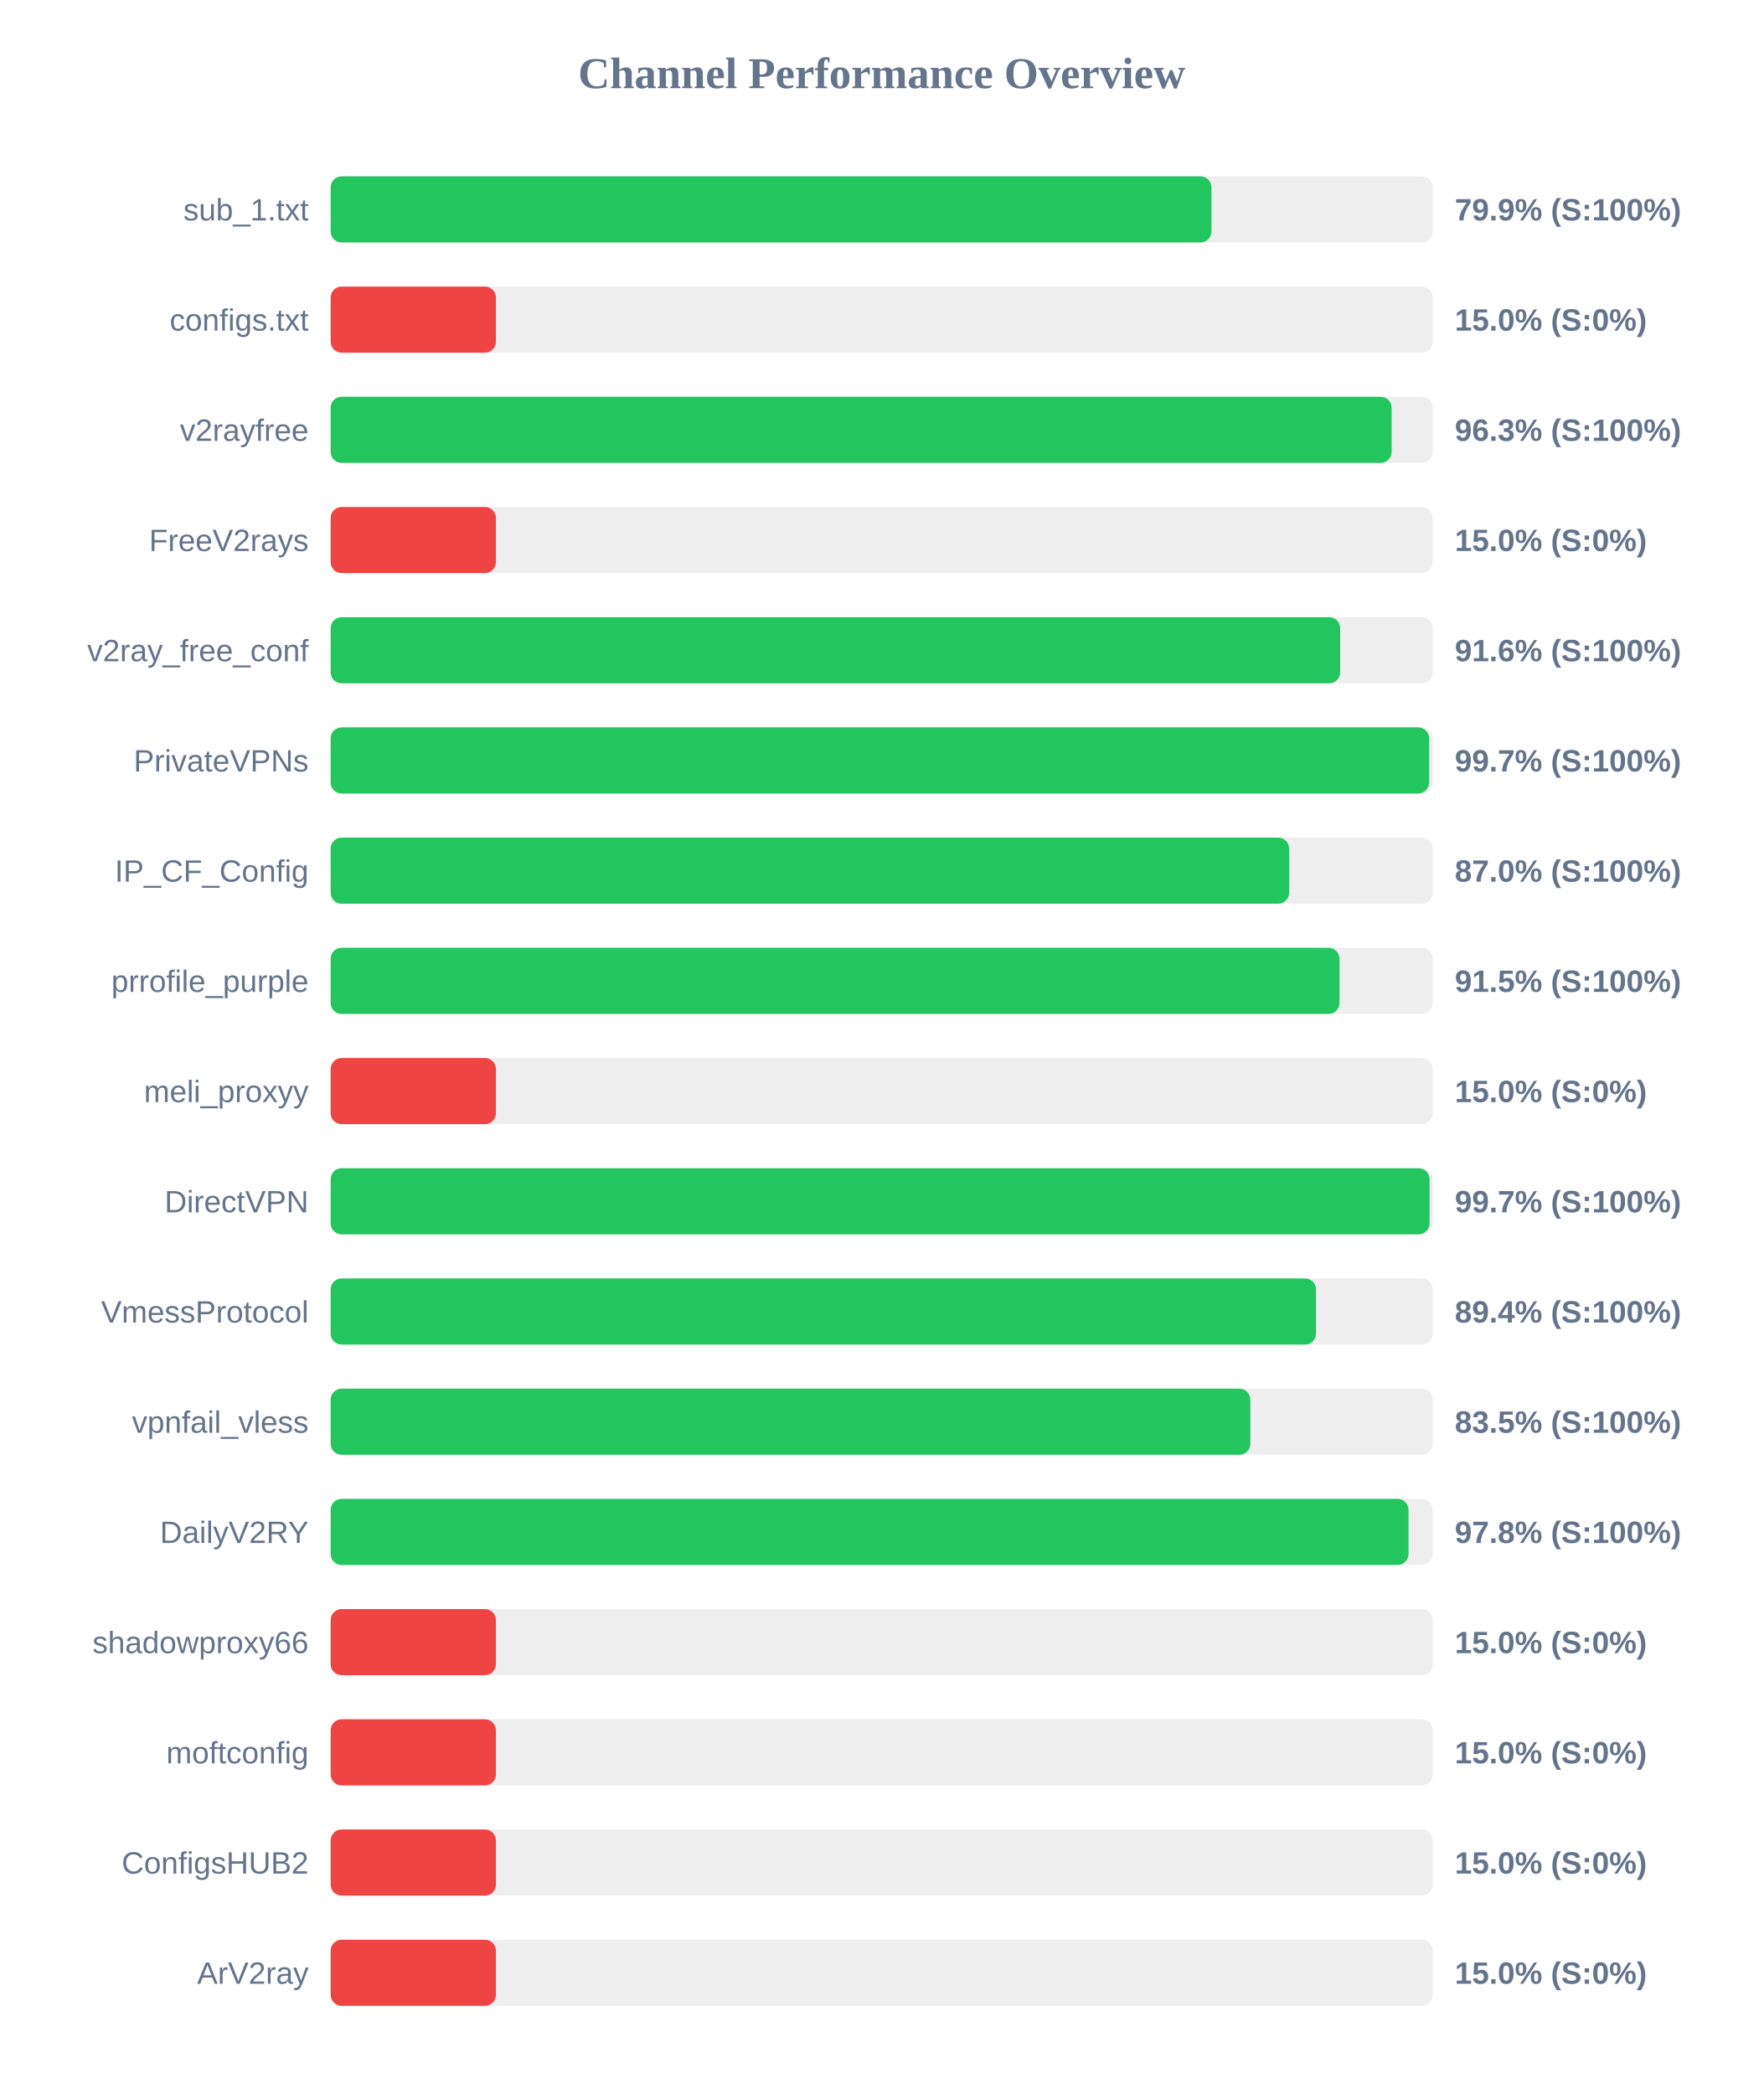
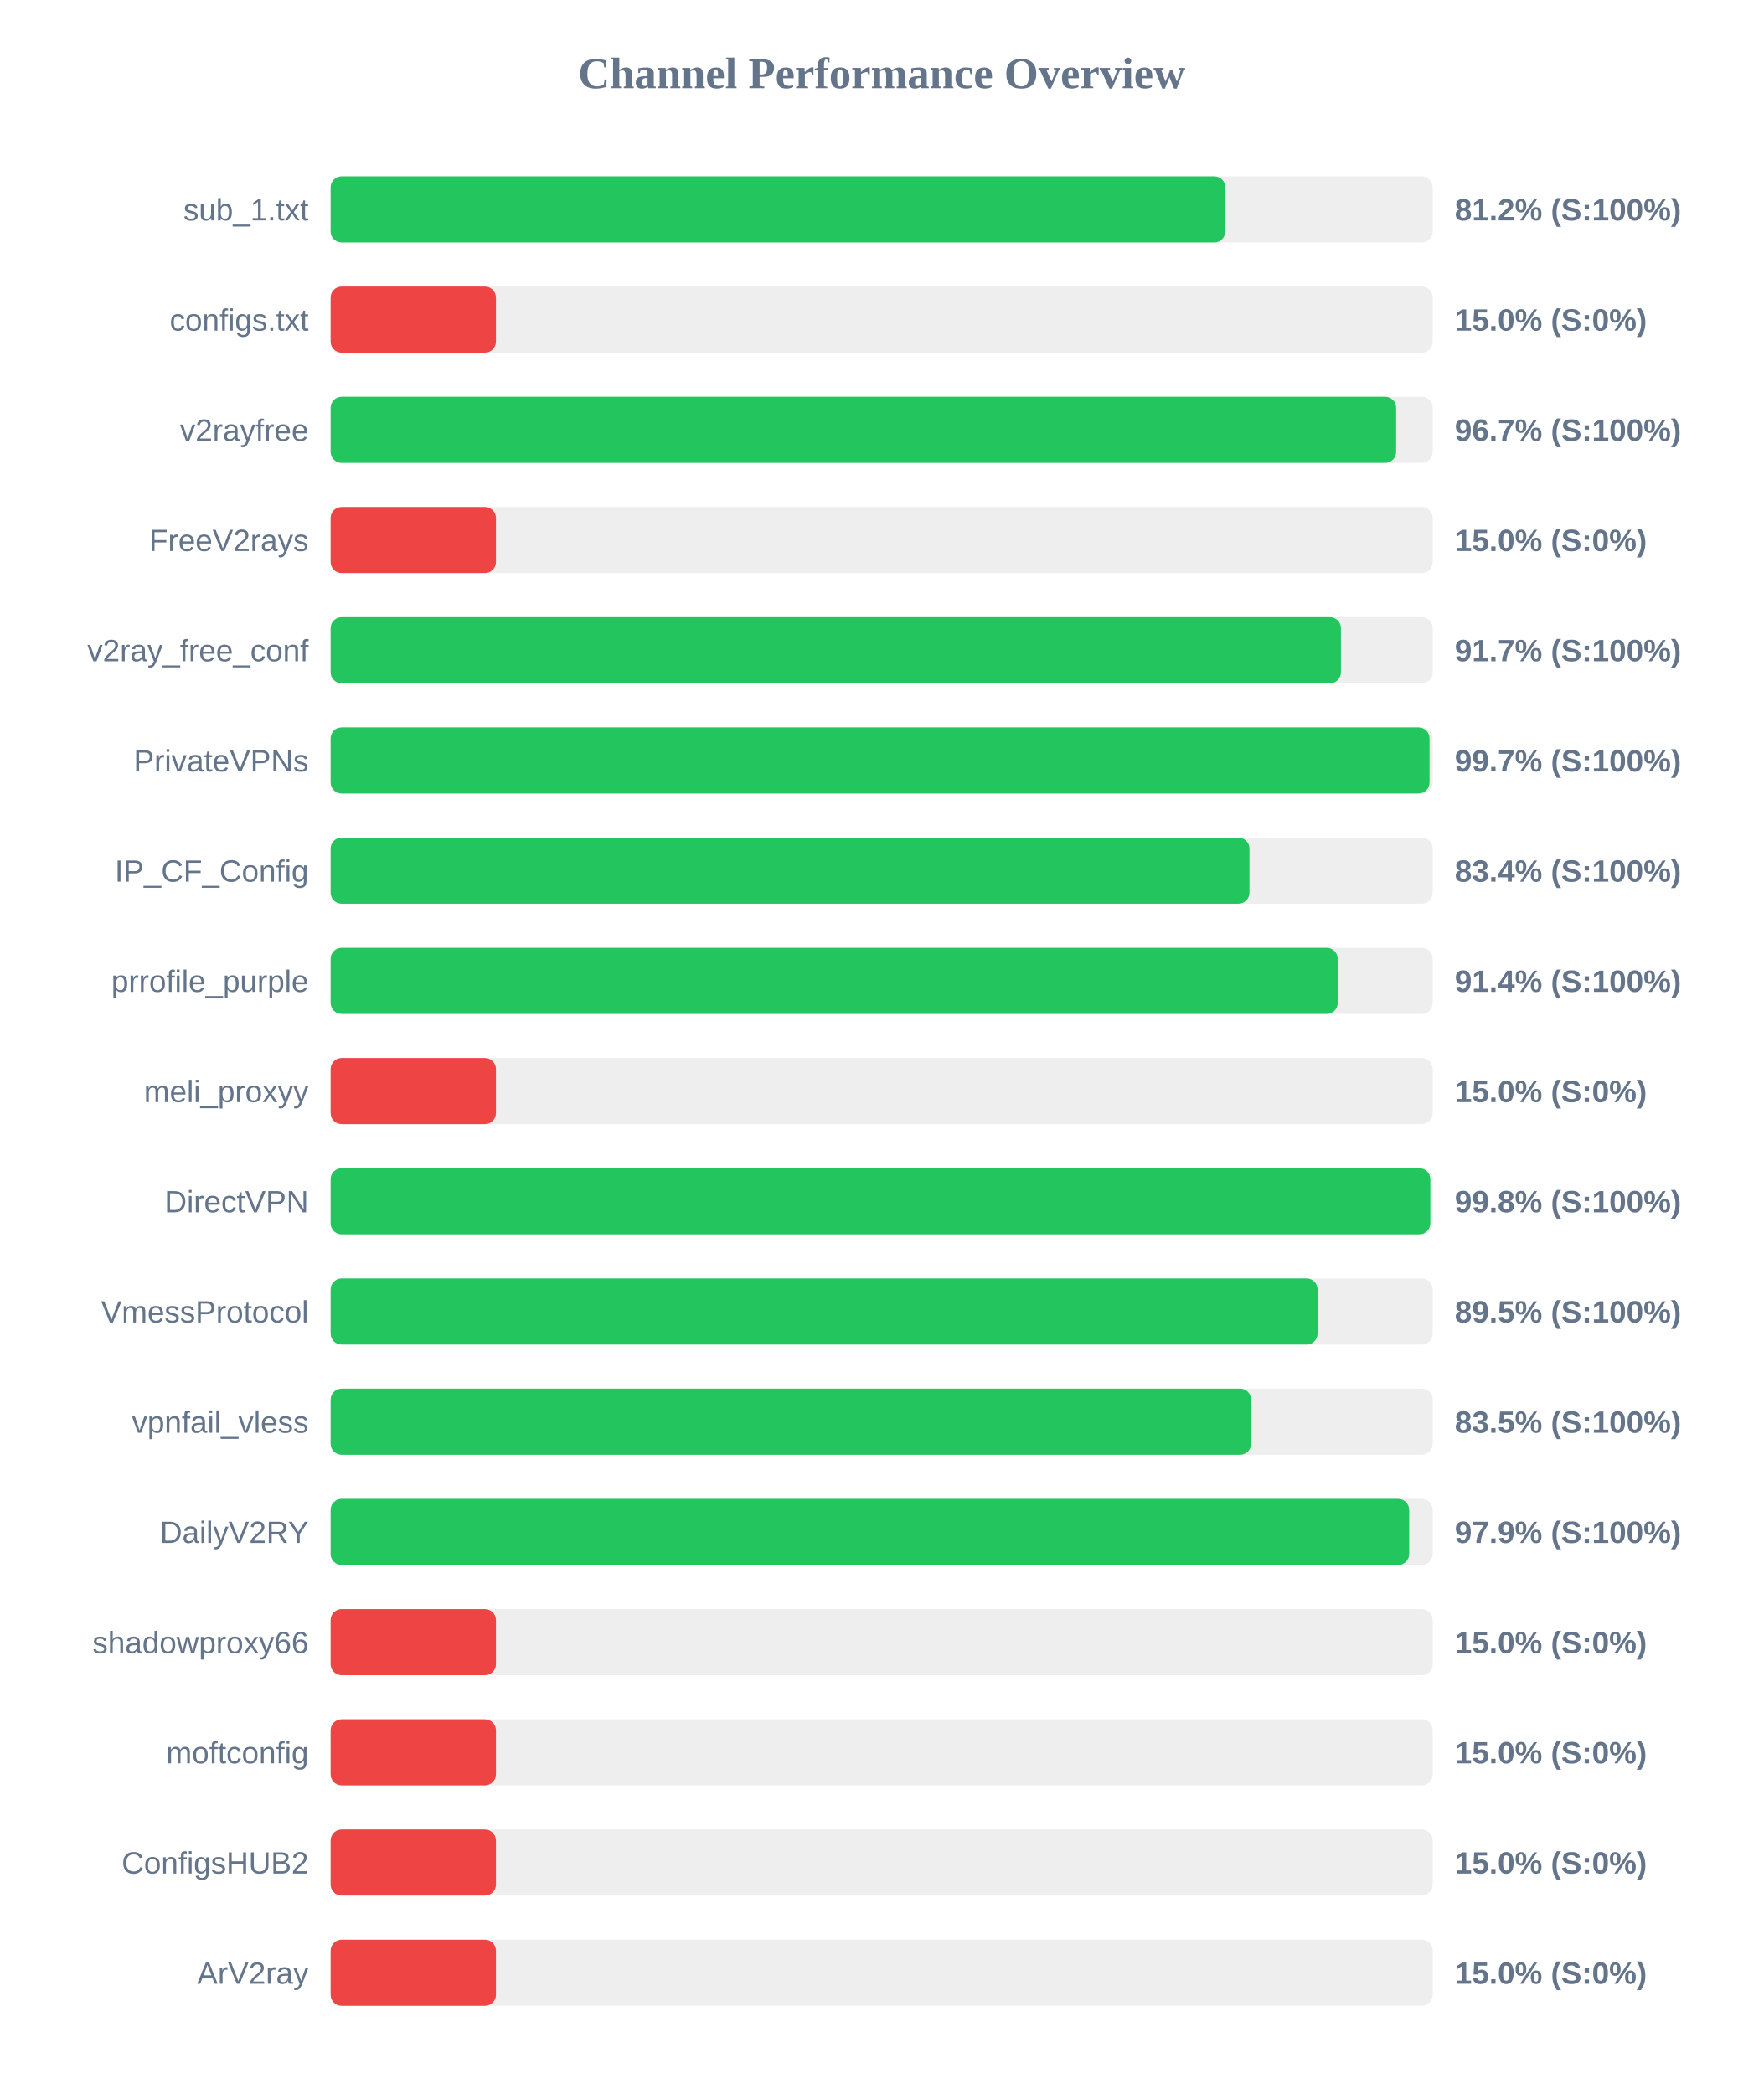
<svg xmlns="http://www.w3.org/2000/svg" width="800" height="950" version="1.1">
  <style>
        .row { font: 14px Arial; fill: #64748b; }
        .score { font: bold 14px Arial; fill: #64748b; }
    </style>
  <text x="400" y="40" text-anchor="middle" font-size="20px" font-weight="bold" fill="#64748b">Channel Performance Overview</text>
  <rect x="150" y="80" width="500" height="30" fill="#eee" rx="5" />
-   <rect x="150" y="80" width="399.6" height="30" fill="#22c55e" rx="5" />
+   <rect x="150" y="80" width="405.9" height="30" fill="#22c55e" rx="5" />
  <text x="140" y="100" text-anchor="end" class="row">sub_1.txt</text>
-   <text x="660" y="100" text-anchor="start" class="score">79.9% (S:100%)</text>
+   <text x="660" y="100" text-anchor="start" class="score">81.2% (S:100%)</text>
  <rect x="150" y="130" width="500" height="30" fill="#eee" rx="5" />
  <rect x="150" y="130" width="75.0" height="30" fill="#ef4444" rx="5" />
  <text x="140" y="150" text-anchor="end" class="row">configs.txt</text>
  <text x="660" y="150" text-anchor="start" class="score">15.0% (S:0%)</text>
  <rect x="150" y="180" width="500" height="30" fill="#eee" rx="5" />
-   <rect x="150" y="180" width="481.35" height="30" fill="#22c55e" rx="5" />
+   <rect x="150" y="180" width="483.4" height="30" fill="#22c55e" rx="5" />
  <text x="140" y="200" text-anchor="end" class="row">v2rayfree</text>
-   <text x="660" y="200" text-anchor="start" class="score">96.3% (S:100%)</text>
+   <text x="660" y="200" text-anchor="start" class="score">96.7% (S:100%)</text>
  <rect x="150" y="230" width="500" height="30" fill="#eee" rx="5" />
  <rect x="150" y="230" width="75.0" height="30" fill="#ef4444" rx="5" />
  <text x="140" y="250" text-anchor="end" class="row">FreeV2rays</text>
  <text x="660" y="250" text-anchor="start" class="score">15.0% (S:0%)</text>
  <rect x="150" y="280" width="500" height="30" fill="#eee" rx="5" />
-   <rect x="150" y="280" width="458.0" height="30" fill="#22c55e" rx="5" />
+   <rect x="150" y="280" width="458.35" height="30" fill="#22c55e" rx="5" />
  <text x="140" y="300" text-anchor="end" class="row">v2ray_free_conf</text>
-   <text x="660" y="300" text-anchor="start" class="score">91.6% (S:100%)</text>
+   <text x="660" y="300" text-anchor="start" class="score">91.7% (S:100%)</text>
  <rect x="150" y="330" width="500" height="30" fill="#eee" rx="5" />
-   <rect x="150" y="330" width="498.35" height="30" fill="#22c55e" rx="5" />
+   <rect x="150" y="330" width="498.55" height="30" fill="#22c55e" rx="5" />
  <text x="140" y="350" text-anchor="end" class="row">PrivateVPNs</text>
  <text x="660" y="350" text-anchor="start" class="score">99.7% (S:100%)</text>
  <rect x="150" y="380" width="500" height="30" fill="#eee" rx="5" />
-   <rect x="150" y="380" width="434.85" height="30" fill="#22c55e" rx="5" />
+   <rect x="150" y="380" width="416.85" height="30" fill="#22c55e" rx="5" />
  <text x="140" y="400" text-anchor="end" class="row">IP_CF_Config</text>
-   <text x="660" y="400" text-anchor="start" class="score">87.0% (S:100%)</text>
+   <text x="660" y="400" text-anchor="start" class="score">83.4% (S:100%)</text>
  <rect x="150" y="430" width="500" height="30" fill="#eee" rx="5" />
-   <rect x="150" y="430" width="457.7" height="30" fill="#22c55e" rx="5" />
+   <rect x="150" y="430" width="456.9" height="30" fill="#22c55e" rx="5" />
  <text x="140" y="450" text-anchor="end" class="row">prrofile_purple</text>
-   <text x="660" y="450" text-anchor="start" class="score">91.5% (S:100%)</text>
+   <text x="660" y="450" text-anchor="start" class="score">91.4% (S:100%)</text>
  <rect x="150" y="480" width="500" height="30" fill="#eee" rx="5" />
  <rect x="150" y="480" width="75.0" height="30" fill="#ef4444" rx="5" />
  <text x="140" y="500" text-anchor="end" class="row">meli_proxyy</text>
  <text x="660" y="500" text-anchor="start" class="score">15.0% (S:0%)</text>
  <rect x="150" y="530" width="500" height="30" fill="#eee" rx="5" />
-   <rect x="150" y="530" width="498.55" height="30" fill="#22c55e" rx="5" />
+   <rect x="150" y="530" width="498.9" height="30" fill="#22c55e" rx="5" />
  <text x="140" y="550" text-anchor="end" class="row">DirectVPN</text>
-   <text x="660" y="550" text-anchor="start" class="score">99.7% (S:100%)</text>
+   <text x="660" y="550" text-anchor="start" class="score">99.8% (S:100%)</text>
  <rect x="150" y="580" width="500" height="30" fill="#eee" rx="5" />
-   <rect x="150" y="580" width="447.05" height="30" fill="#22c55e" rx="5" />
+   <rect x="150" y="580" width="447.75" height="30" fill="#22c55e" rx="5" />
  <text x="140" y="600" text-anchor="end" class="row">VmessProtocol</text>
-   <text x="660" y="600" text-anchor="start" class="score">89.4% (S:100%)</text>
+   <text x="660" y="600" text-anchor="start" class="score">89.5% (S:100%)</text>
  <rect x="150" y="630" width="500" height="30" fill="#eee" rx="5" />
-   <rect x="150" y="630" width="417.25" height="30" fill="#22c55e" rx="5" />
+   <rect x="150" y="630" width="417.6" height="30" fill="#22c55e" rx="5" />
  <text x="140" y="650" text-anchor="end" class="row">vpnfail_vless</text>
  <text x="660" y="650" text-anchor="start" class="score">83.5% (S:100%)</text>
  <rect x="150" y="680" width="500" height="30" fill="#eee" rx="5" />
-   <rect x="150" y="680" width="489.0" height="30" fill="#22c55e" rx="5" />
+   <rect x="150" y="680" width="489.3" height="30" fill="#22c55e" rx="5" />
  <text x="140" y="700" text-anchor="end" class="row">DailyV2RY</text>
-   <text x="660" y="700" text-anchor="start" class="score">97.8% (S:100%)</text>
+   <text x="660" y="700" text-anchor="start" class="score">97.9% (S:100%)</text>
  <rect x="150" y="730" width="500" height="30" fill="#eee" rx="5" />
  <rect x="150" y="730" width="75.0" height="30" fill="#ef4444" rx="5" />
  <text x="140" y="750" text-anchor="end" class="row">shadowproxy66</text>
  <text x="660" y="750" text-anchor="start" class="score">15.0% (S:0%)</text>
  <rect x="150" y="780" width="500" height="30" fill="#eee" rx="5" />
  <rect x="150" y="780" width="75.0" height="30" fill="#ef4444" rx="5" />
  <text x="140" y="800" text-anchor="end" class="row">moftconfig</text>
  <text x="660" y="800" text-anchor="start" class="score">15.0% (S:0%)</text>
  <rect x="150" y="830" width="500" height="30" fill="#eee" rx="5" />
  <rect x="150" y="830" width="75.0" height="30" fill="#ef4444" rx="5" />
  <text x="140" y="850" text-anchor="end" class="row">ConfigsHUB2</text>
  <text x="660" y="850" text-anchor="start" class="score">15.0% (S:0%)</text>
  <rect x="150" y="880" width="500" height="30" fill="#eee" rx="5" />
  <rect x="150" y="880" width="75.0" height="30" fill="#ef4444" rx="5" />
  <text x="140" y="900" text-anchor="end" class="row">ArV2ray</text>
  <text x="660" y="900" text-anchor="start" class="score">15.0% (S:0%)</text>
</svg>
